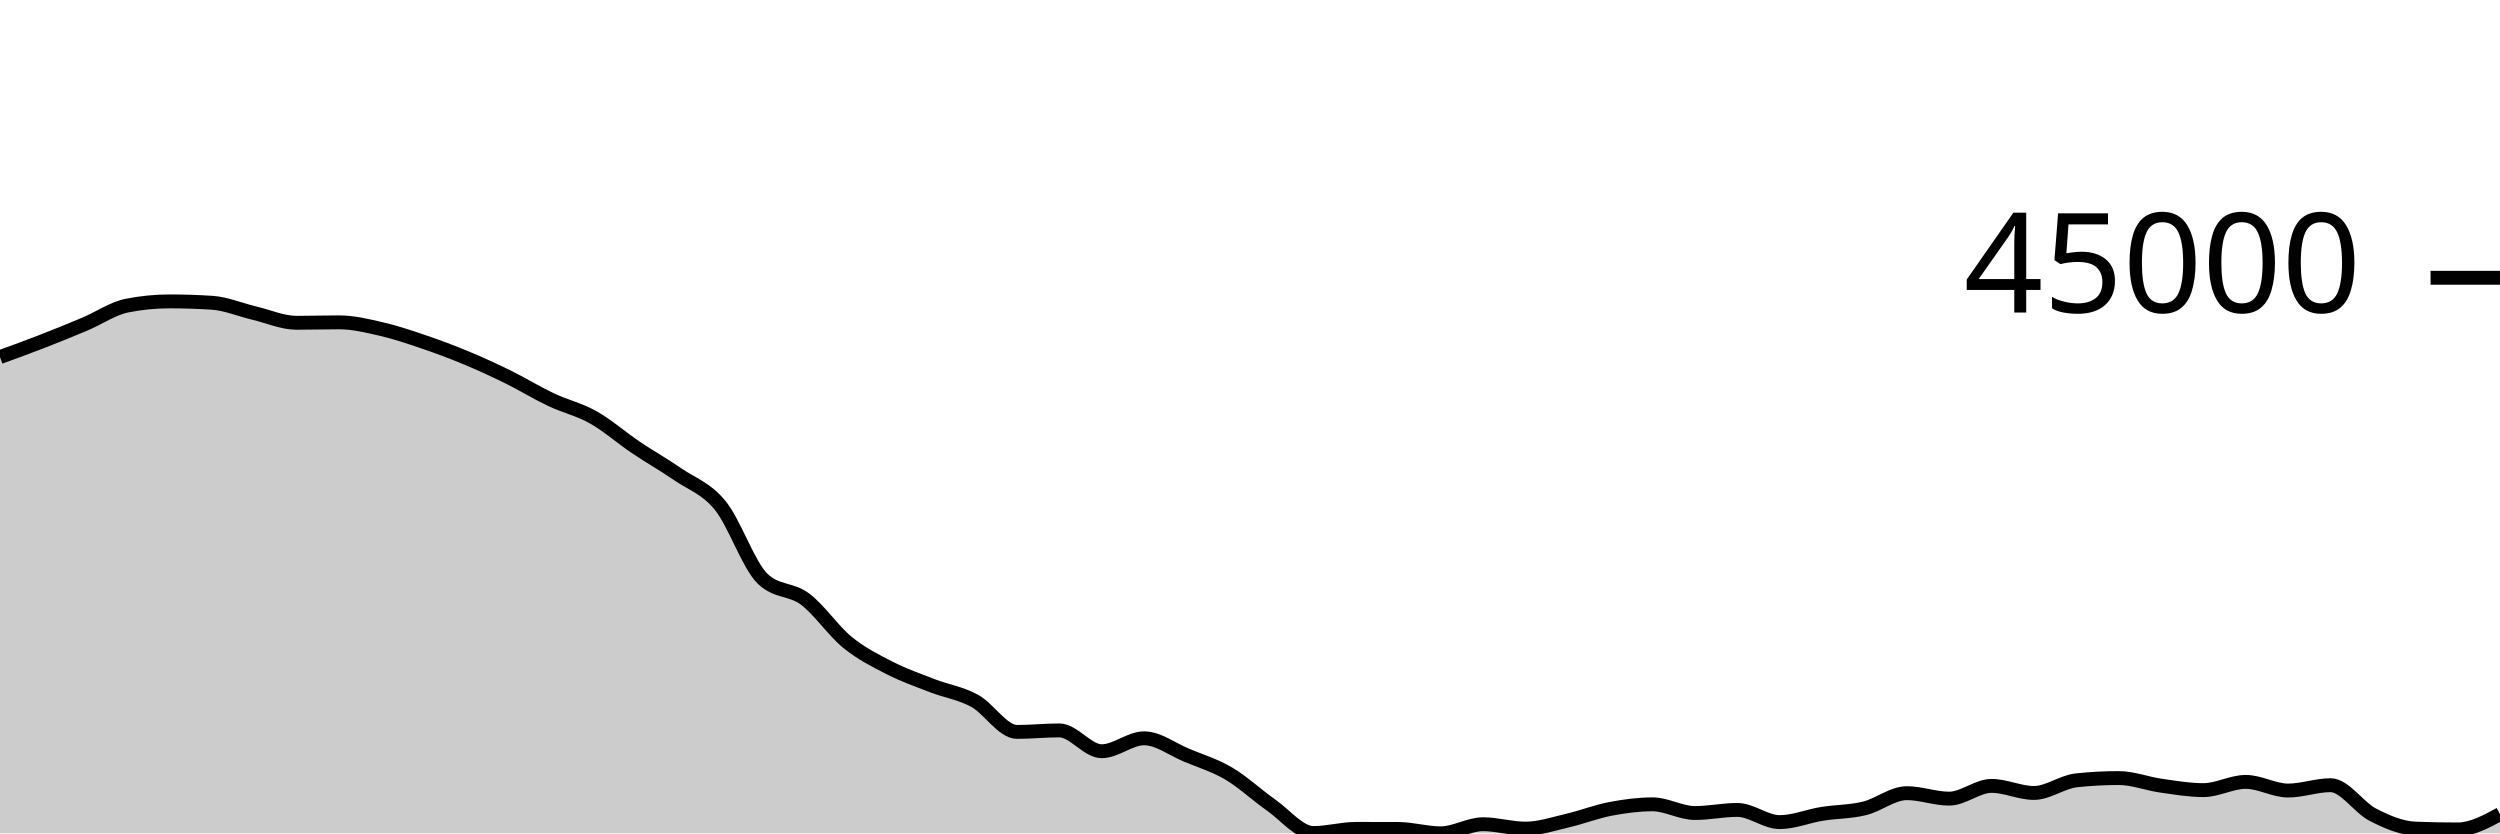
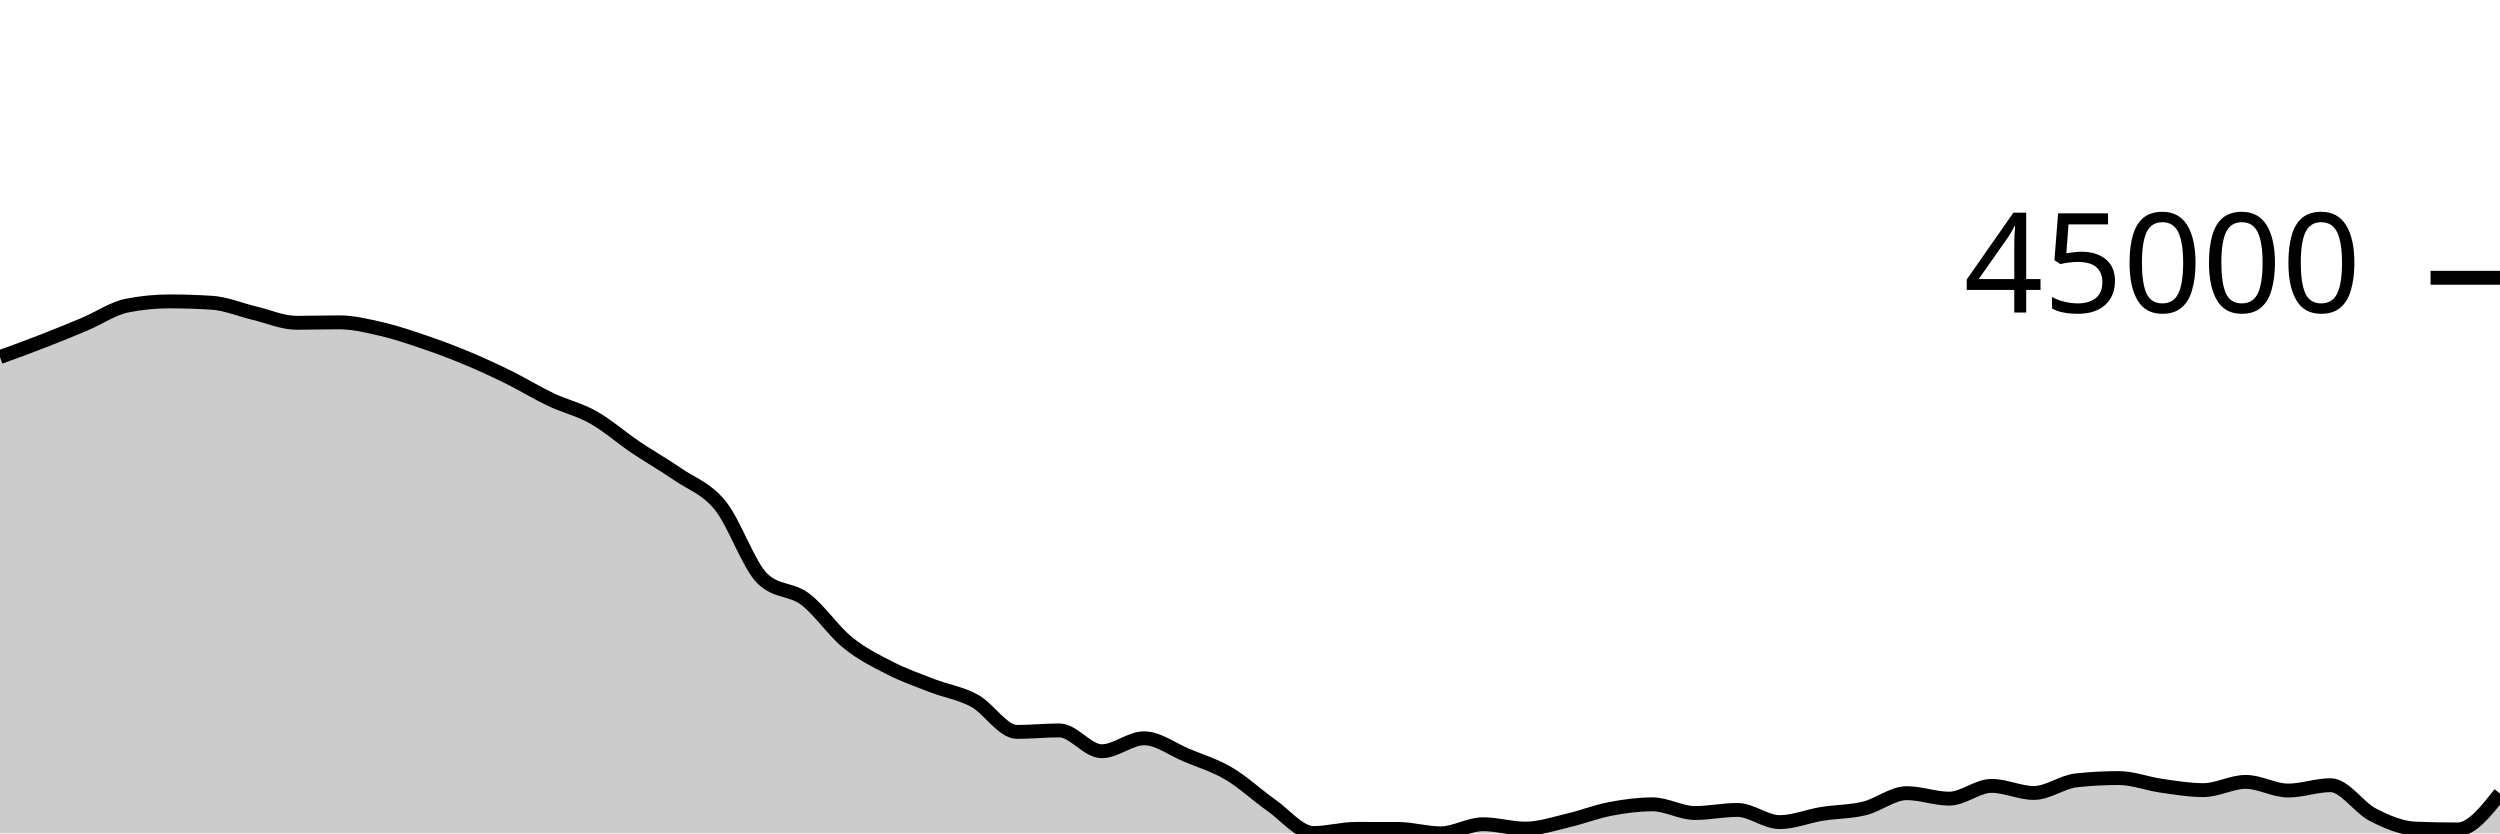
<svg xmlns="http://www.w3.org/2000/svg" viewBox="0 0 180 60">
  <g transform="translate(0,20)">
-     <path class="area" fill="rgba(0, 0, 0, 0.2)" d="M0,5.709C1.017,5.339,2.034,4.969,3.051,4.574C4.068,4.179,5.085,3.767,6.102,3.338C7.119,2.909,8.136,2.202,9.153,2.002C10.169,1.801,11.186,1.7,12.203,1.7C13.22,1.7,14.237,1.733,15.254,1.798C16.271,1.863,17.288,2.302,18.305,2.543C19.322,2.783,20.339,3.241,21.356,3.241C22.373,3.241,23.39,3.208,24.407,3.208C25.424,3.208,26.441,3.457,27.458,3.691C28.475,3.926,29.492,4.27,30.508,4.616C31.525,4.962,32.542,5.341,33.559,5.765C34.576,6.188,35.593,6.656,36.61,7.157C37.627,7.658,38.644,8.289,39.661,8.77C40.678,9.252,41.695,9.475,42.712,10.047C43.729,10.619,44.746,11.516,45.763,12.202C46.78,12.887,47.797,13.459,48.814,14.159C49.831,14.859,50.847,15.151,51.864,16.404C52.881,17.657,53.898,20.705,54.915,21.677C55.932,22.649,56.949,22.373,57.966,23.135C58.983,23.898,60,25.423,61.017,26.25C62.034,27.078,63.051,27.58,64.068,28.099C65.085,28.619,66.102,28.975,67.119,29.368C68.136,29.761,69.153,29.902,70.169,30.456C71.186,31.011,72.203,32.697,73.22,32.697C74.237,32.697,75.254,32.589,76.271,32.589C77.288,32.589,78.305,34.089,79.322,34.089C80.339,34.089,81.356,33.158,82.373,33.158C83.39,33.158,84.407,33.948,85.424,34.372C86.441,34.796,87.458,35.101,88.475,35.7C89.492,36.3,90.508,37.256,91.525,37.969C92.542,38.682,93.559,39.978,94.576,39.978C95.593,39.978,96.61,39.68,97.627,39.68C98.644,39.68,99.661,39.682,100.678,39.685C101.695,39.689,102.712,40,103.729,40C104.746,40,105.763,39.345,106.78,39.345C107.797,39.345,108.814,39.661,109.831,39.661C110.847,39.661,111.864,39.314,112.881,39.077C113.898,38.841,114.915,38.438,115.932,38.244C116.949,38.049,117.966,37.912,118.983,37.912C120,37.912,121.017,38.537,122.034,38.537C123.051,38.537,124.068,38.315,125.085,38.315C126.102,38.315,127.119,39.192,128.136,39.192C129.153,39.192,130.169,38.761,131.186,38.597C132.203,38.433,133.22,38.454,134.237,38.206C135.254,37.958,136.271,37.108,137.288,37.108C138.305,37.108,139.322,37.502,140.339,37.502C141.356,37.502,142.373,36.584,143.39,36.584C144.407,36.584,145.424,37.093,146.441,37.093C147.458,37.093,148.475,36.296,149.492,36.185C150.508,36.075,151.525,36.02,152.542,36.02C153.559,36.02,154.576,36.423,155.593,36.568C156.61,36.713,157.627,36.889,158.644,36.889C159.661,36.889,160.678,36.296,161.695,36.296C162.712,36.296,163.729,36.919,164.746,36.919C165.763,36.919,166.78,36.534,167.797,36.534C168.814,36.534,169.831,38.14,170.847,38.661C171.864,39.182,172.881,39.619,173.898,39.66C174.915,39.7,175.932,39.72,176.949,39.72C177.966,39.72,178.983,39.169,180,38.618L180,40C178.983,40,177.966,40,176.949,40C175.932,40,174.915,40,173.898,40C172.881,40,171.864,40,170.847,40C169.831,40,168.814,40,167.797,40C166.78,40,165.763,40,164.746,40C163.729,40,162.712,40,161.695,40C160.678,40,159.661,40,158.644,40C157.627,40,156.61,40,155.593,40C154.576,40,153.559,40,152.542,40C151.525,40,150.508,40,149.492,40C148.475,40,147.458,40,146.441,40C145.424,40,144.407,40,143.39,40C142.373,40,141.356,40,140.339,40C139.322,40,138.305,40,137.288,40C136.271,40,135.254,40,134.237,40C133.22,40,132.203,40,131.186,40C130.169,40,129.153,40,128.136,40C127.119,40,126.102,40,125.085,40C124.068,40,123.051,40,122.034,40C121.017,40,120,40,118.983,40C117.966,40,116.949,40,115.932,40C114.915,40,113.898,40,112.881,40C111.864,40,110.847,40,109.831,40C108.814,40,107.797,40,106.78,40C105.763,40,104.746,40,103.729,40C102.712,40,101.695,40,100.678,40C99.661,40,98.644,40,97.627,40C96.61,40,95.593,40,94.576,40C93.559,40,92.542,40,91.525,40C90.508,40,89.492,40,88.475,40C87.458,40,86.441,40,85.424,40C84.407,40,83.39,40,82.373,40C81.356,40,80.339,40,79.322,40C78.305,40,77.288,40,76.271,40C75.254,40,74.237,40,73.22,40C72.203,40,71.186,40,70.169,40C69.153,40,68.136,40,67.119,40C66.102,40,65.085,40,64.068,40C63.051,40,62.034,40,61.017,40C60,40,58.983,40,57.966,40C56.949,40,55.932,40,54.915,40C53.898,40,52.881,40,51.864,40C50.847,40,49.831,40,48.814,40C47.797,40,46.78,40,45.763,40C44.746,40,43.729,40,42.712,40C41.695,40,40.678,40,39.661,40C38.644,40,37.627,40,36.61,40C35.593,40,34.576,40,33.559,40C32.542,40,31.525,40,30.508,40C29.492,40,28.475,40,27.458,40C26.441,40,25.424,40,24.407,40C23.39,40,22.373,40,21.356,40C20.339,40,19.322,40,18.305,40C17.288,40,16.271,40,15.254,40C14.237,40,13.22,40,12.203,40C11.186,40,10.169,40,9.153,40C8.136,40,7.119,40,6.102,40C5.085,40,4.068,40,3.051,40C2.034,40,1.017,40,0,40Z" />
-     <path class="line" stroke="black" fill="none" d="M0,5.709C1.017,5.339,2.034,4.969,3.051,4.574C4.068,4.179,5.085,3.767,6.102,3.338C7.119,2.909,8.136,2.202,9.153,2.002C10.169,1.801,11.186,1.7,12.203,1.7C13.22,1.7,14.237,1.733,15.254,1.798C16.271,1.863,17.288,2.302,18.305,2.543C19.322,2.783,20.339,3.241,21.356,3.241C22.373,3.241,23.39,3.208,24.407,3.208C25.424,3.208,26.441,3.457,27.458,3.691C28.475,3.926,29.492,4.27,30.508,4.616C31.525,4.962,32.542,5.341,33.559,5.765C34.576,6.188,35.593,6.656,36.61,7.157C37.627,7.658,38.644,8.289,39.661,8.77C40.678,9.252,41.695,9.475,42.712,10.047C43.729,10.619,44.746,11.516,45.763,12.202C46.78,12.887,47.797,13.459,48.814,14.159C49.831,14.859,50.847,15.151,51.864,16.404C52.881,17.657,53.898,20.705,54.915,21.677C55.932,22.649,56.949,22.373,57.966,23.135C58.983,23.898,60,25.423,61.017,26.25C62.034,27.078,63.051,27.58,64.068,28.099C65.085,28.619,66.102,28.975,67.119,29.368C68.136,29.761,69.153,29.902,70.169,30.456C71.186,31.011,72.203,32.697,73.22,32.697C74.237,32.697,75.254,32.589,76.271,32.589C77.288,32.589,78.305,34.089,79.322,34.089C80.339,34.089,81.356,33.158,82.373,33.158C83.39,33.158,84.407,33.948,85.424,34.372C86.441,34.796,87.458,35.101,88.475,35.7C89.492,36.3,90.508,37.256,91.525,37.969C92.542,38.682,93.559,39.978,94.576,39.978C95.593,39.978,96.61,39.68,97.627,39.68C98.644,39.68,99.661,39.682,100.678,39.685C101.695,39.689,102.712,40,103.729,40C104.746,40,105.763,39.345,106.78,39.345C107.797,39.345,108.814,39.661,109.831,39.661C110.847,39.661,111.864,39.314,112.881,39.077C113.898,38.841,114.915,38.438,115.932,38.244C116.949,38.049,117.966,37.912,118.983,37.912C120,37.912,121.017,38.537,122.034,38.537C123.051,38.537,124.068,38.315,125.085,38.315C126.102,38.315,127.119,39.192,128.136,39.192C129.153,39.192,130.169,38.761,131.186,38.597C132.203,38.433,133.22,38.454,134.237,38.206C135.254,37.958,136.271,37.108,137.288,37.108C138.305,37.108,139.322,37.502,140.339,37.502C141.356,37.502,142.373,36.584,143.39,36.584C144.407,36.584,145.424,37.093,146.441,37.093C147.458,37.093,148.475,36.296,149.492,36.185C150.508,36.075,151.525,36.02,152.542,36.02C153.559,36.02,154.576,36.423,155.593,36.568C156.61,36.713,157.627,36.889,158.644,36.889C159.661,36.889,160.678,36.296,161.695,36.296C162.712,36.296,163.729,36.919,164.746,36.919C165.763,36.919,166.78,36.534,167.797,36.534C168.814,36.534,169.831,38.14,170.847,38.661C171.864,39.182,172.881,39.619,173.898,39.66C174.915,39.7,175.932,39.72,176.949,39.72C177.966,39.72,178.983,39.169,180,38.618" />
+     <path class="area" fill="rgba(0, 0, 0, 0.2)" d="M0,5.709C1.017,5.339,2.034,4.969,3.051,4.574C4.068,4.179,5.085,3.767,6.102,3.338C7.119,2.909,8.136,2.202,9.153,2.002C10.169,1.801,11.186,1.7,12.203,1.7C13.22,1.7,14.237,1.733,15.254,1.798C16.271,1.863,17.288,2.302,18.305,2.543C19.322,2.783,20.339,3.241,21.356,3.241C22.373,3.241,23.39,3.208,24.407,3.208C25.424,3.208,26.441,3.457,27.458,3.691C28.475,3.926,29.492,4.27,30.508,4.616C31.525,4.962,32.542,5.341,33.559,5.765C34.576,6.188,35.593,6.656,36.61,7.157C37.627,7.658,38.644,8.289,39.661,8.77C40.678,9.252,41.695,9.475,42.712,10.047C43.729,10.619,44.746,11.516,45.763,12.202C46.78,12.887,47.797,13.459,48.814,14.159C49.831,14.859,50.847,15.151,51.864,16.404C52.881,17.657,53.898,20.705,54.915,21.677C55.932,22.649,56.949,22.373,57.966,23.135C58.983,23.898,60,25.423,61.017,26.25C62.034,27.078,63.051,27.58,64.068,28.099C65.085,28.619,66.102,28.975,67.119,29.368C68.136,29.761,69.153,29.902,70.169,30.456C71.186,31.011,72.203,32.697,73.22,32.697C74.237,32.697,75.254,32.589,76.271,32.589C77.288,32.589,78.305,34.089,79.322,34.089C80.339,34.089,81.356,33.158,82.373,33.158C83.39,33.158,84.407,33.948,85.424,34.372C86.441,34.796,87.458,35.101,88.475,35.7C89.492,36.3,90.508,37.256,91.525,37.969C92.542,38.682,93.559,39.978,94.576,39.978C95.593,39.978,96.61,39.68,97.627,39.68C98.644,39.68,99.661,39.682,100.678,39.685C101.695,39.689,102.712,40,103.729,40C104.746,40,105.763,39.345,106.78,39.345C107.797,39.345,108.814,39.661,109.831,39.661C110.847,39.661,111.864,39.314,112.881,39.077C113.898,38.841,114.915,38.438,115.932,38.244C116.949,38.049,117.966,37.912,118.983,37.912C120,37.912,121.017,38.537,122.034,38.537C123.051,38.537,124.068,38.315,125.085,38.315C126.102,38.315,127.119,39.192,128.136,39.192C129.153,39.192,130.169,38.761,131.186,38.597C132.203,38.433,133.22,38.454,134.237,38.206C135.254,37.958,136.271,37.108,137.288,37.108C138.305,37.108,139.322,37.502,140.339,37.502C141.356,37.502,142.373,36.584,143.39,36.584C144.407,36.584,145.424,37.093,146.441,37.093C147.458,37.093,148.475,36.296,149.492,36.185C150.508,36.075,151.525,36.02,152.542,36.02C153.559,36.02,154.576,36.423,155.593,36.568C156.61,36.713,157.627,36.889,158.644,36.889C159.661,36.889,160.678,36.296,161.695,36.296C162.712,36.296,163.729,36.919,164.746,36.919C165.763,36.919,166.78,36.534,167.797,36.534C168.814,36.534,169.831,38.14,170.847,38.661C171.864,39.182,172.881,39.619,173.898,39.66C174.915,39.7,175.932,39.72,176.949,39.72C177.966,39.72,178.983,38.426,180,37.133L180,40C178.983,40,177.966,40,176.949,40C175.932,40,174.915,40,173.898,40C172.881,40,171.864,40,170.847,40C169.831,40,168.814,40,167.797,40C166.78,40,165.763,40,164.746,40C163.729,40,162.712,40,161.695,40C160.678,40,159.661,40,158.644,40C157.627,40,156.61,40,155.593,40C154.576,40,153.559,40,152.542,40C151.525,40,150.508,40,149.492,40C148.475,40,147.458,40,146.441,40C145.424,40,144.407,40,143.39,40C142.373,40,141.356,40,140.339,40C139.322,40,138.305,40,137.288,40C136.271,40,135.254,40,134.237,40C133.22,40,132.203,40,131.186,40C130.169,40,129.153,40,128.136,40C127.119,40,126.102,40,125.085,40C124.068,40,123.051,40,122.034,40C121.017,40,120,40,118.983,40C117.966,40,116.949,40,115.932,40C114.915,40,113.898,40,112.881,40C111.864,40,110.847,40,109.831,40C108.814,40,107.797,40,106.78,40C105.763,40,104.746,40,103.729,40C102.712,40,101.695,40,100.678,40C99.661,40,98.644,40,97.627,40C96.61,40,95.593,40,94.576,40C93.559,40,92.542,40,91.525,40C90.508,40,89.492,40,88.475,40C87.458,40,86.441,40,85.424,40C84.407,40,83.39,40,82.373,40C81.356,40,80.339,40,79.322,40C78.305,40,77.288,40,76.271,40C75.254,40,74.237,40,73.22,40C72.203,40,71.186,40,70.169,40C69.153,40,68.136,40,67.119,40C66.102,40,65.085,40,64.068,40C63.051,40,62.034,40,61.017,40C60,40,58.983,40,57.966,40C56.949,40,55.932,40,54.915,40C53.898,40,52.881,40,51.864,40C50.847,40,49.831,40,48.814,40C47.797,40,46.78,40,45.763,40C44.746,40,43.729,40,42.712,40C41.695,40,40.678,40,39.661,40C38.644,40,37.627,40,36.61,40C35.593,40,34.576,40,33.559,40C32.542,40,31.525,40,30.508,40C29.492,40,28.475,40,27.458,40C26.441,40,25.424,40,24.407,40C23.39,40,22.373,40,21.356,40C20.339,40,19.322,40,18.305,40C17.288,40,16.271,40,15.254,40C14.237,40,13.22,40,12.203,40C11.186,40,10.169,40,9.153,40C8.136,40,7.119,40,6.102,40C5.085,40,4.068,40,3.051,40C2.034,40,1.017,40,0,40Z" />
+     <path class="line" stroke="black" fill="none" d="M0,5.709C1.017,5.339,2.034,4.969,3.051,4.574C4.068,4.179,5.085,3.767,6.102,3.338C7.119,2.909,8.136,2.202,9.153,2.002C10.169,1.801,11.186,1.7,12.203,1.7C13.22,1.7,14.237,1.733,15.254,1.798C16.271,1.863,17.288,2.302,18.305,2.543C19.322,2.783,20.339,3.241,21.356,3.241C22.373,3.241,23.39,3.208,24.407,3.208C25.424,3.208,26.441,3.457,27.458,3.691C28.475,3.926,29.492,4.27,30.508,4.616C31.525,4.962,32.542,5.341,33.559,5.765C34.576,6.188,35.593,6.656,36.61,7.157C37.627,7.658,38.644,8.289,39.661,8.77C40.678,9.252,41.695,9.475,42.712,10.047C43.729,10.619,44.746,11.516,45.763,12.202C46.78,12.887,47.797,13.459,48.814,14.159C49.831,14.859,50.847,15.151,51.864,16.404C52.881,17.657,53.898,20.705,54.915,21.677C55.932,22.649,56.949,22.373,57.966,23.135C58.983,23.898,60,25.423,61.017,26.25C62.034,27.078,63.051,27.58,64.068,28.099C65.085,28.619,66.102,28.975,67.119,29.368C68.136,29.761,69.153,29.902,70.169,30.456C71.186,31.011,72.203,32.697,73.22,32.697C74.237,32.697,75.254,32.589,76.271,32.589C77.288,32.589,78.305,34.089,79.322,34.089C80.339,34.089,81.356,33.158,82.373,33.158C83.39,33.158,84.407,33.948,85.424,34.372C86.441,34.796,87.458,35.101,88.475,35.7C89.492,36.3,90.508,37.256,91.525,37.969C92.542,38.682,93.559,39.978,94.576,39.978C95.593,39.978,96.61,39.68,97.627,39.68C98.644,39.68,99.661,39.682,100.678,39.685C101.695,39.689,102.712,40,103.729,40C104.746,40,105.763,39.345,106.78,39.345C107.797,39.345,108.814,39.661,109.831,39.661C110.847,39.661,111.864,39.314,112.881,39.077C113.898,38.841,114.915,38.438,115.932,38.244C116.949,38.049,117.966,37.912,118.983,37.912C120,37.912,121.017,38.537,122.034,38.537C123.051,38.537,124.068,38.315,125.085,38.315C126.102,38.315,127.119,39.192,128.136,39.192C129.153,39.192,130.169,38.761,131.186,38.597C132.203,38.433,133.22,38.454,134.237,38.206C135.254,37.958,136.271,37.108,137.288,37.108C138.305,37.108,139.322,37.502,140.339,37.502C141.356,37.502,142.373,36.584,143.39,36.584C144.407,36.584,145.424,37.093,146.441,37.093C147.458,37.093,148.475,36.296,149.492,36.185C150.508,36.075,151.525,36.02,152.542,36.02C153.559,36.02,154.576,36.423,155.593,36.568C156.61,36.713,157.627,36.889,158.644,36.889C159.661,36.889,160.678,36.296,161.695,36.296C162.712,36.296,163.729,36.919,164.746,36.919C165.763,36.919,166.78,36.534,167.797,36.534C168.814,36.534,169.831,38.14,170.847,38.661C171.864,39.182,172.881,39.619,173.898,39.66C174.915,39.7,175.932,39.72,176.949,39.72C177.966,39.72,178.983,38.426,180,37.133" />
    <path class="axis-ceiling" stroke-width="1" stroke="black" fill="none" d="M175,0L180,0" />
    <text class="axis-ceiling-label" font-family="sans-serif" text-anchor="end" font-size="10px" x="170" y="2.5">45000</text>
  </g>
</svg>
